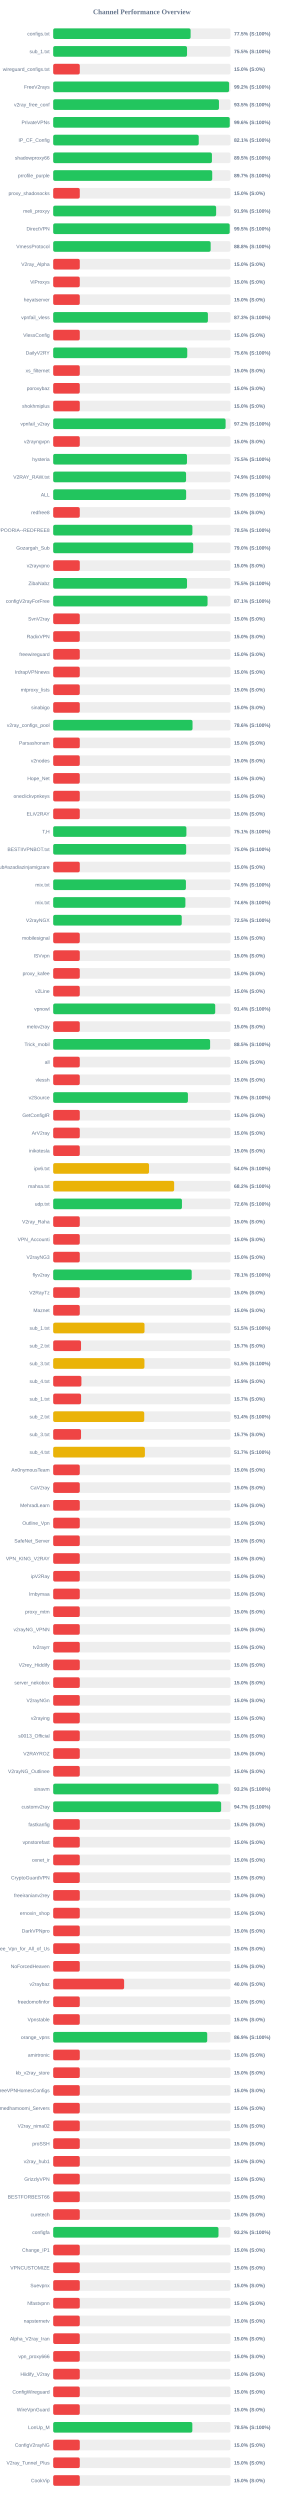
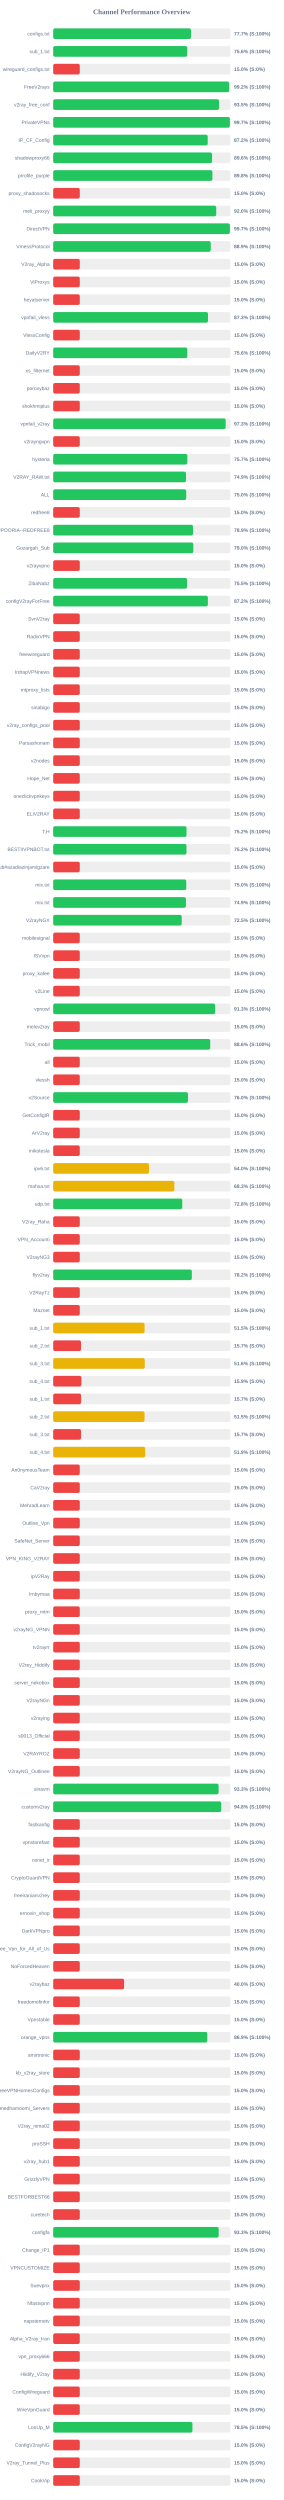
<svg xmlns="http://www.w3.org/2000/svg" width="800" height="7050" version="1.1">
  <style>
        .row { font: 14px Arial; fill: #64748b; }
        .score { font: bold 14px Arial; fill: #64748b; }
    </style>
  <text x="400" y="40" text-anchor="middle" font-size="20px" font-weight="bold" fill="#64748b">Channel Performance Overview</text>
  <rect x="150" y="80" width="500" height="30" fill="#eee" rx="5" />
-   <rect x="150" y="80" width="387.5" height="30" fill="#22c55e" rx="5" />
+   <rect x="150" y="80" width="388.6" height="30" fill="#22c55e" rx="5" />
  <text x="140" y="100" text-anchor="end" class="row">configs.txt</text>
-   <text x="660" y="100" text-anchor="start" class="score">77.5% (S:100%)</text>
+   <text x="660" y="100" text-anchor="start" class="score">77.7% (S:100%)</text>
  <rect x="150" y="130" width="500" height="30" fill="#eee" rx="5" />
-   <rect x="150" y="130" width="377.45" height="30" fill="#22c55e" rx="5" />
+   <rect x="150" y="130" width="378.1" height="30" fill="#22c55e" rx="5" />
  <text x="140" y="150" text-anchor="end" class="row">sub_1.txt</text>
-   <text x="660" y="150" text-anchor="start" class="score">75.5% (S:100%)</text>
+   <text x="660" y="150" text-anchor="start" class="score">75.6% (S:100%)</text>
  <rect x="150" y="180" width="500" height="30" fill="#eee" rx="5" />
  <rect x="150" y="180" width="75.0" height="30" fill="#ef4444" rx="5" />
  <text x="140" y="200" text-anchor="end" class="row">wireguard_configs.txt</text>
  <text x="660" y="200" text-anchor="start" class="score">15.0% (S:0%)</text>
  <rect x="150" y="230" width="500" height="30" fill="#eee" rx="5" />
-   <rect x="150" y="230" width="496.05" height="30" fill="#22c55e" rx="5" />
+   <rect x="150" y="230" width="496.1" height="30" fill="#22c55e" rx="5" />
  <text x="140" y="250" text-anchor="end" class="row">FreeV2rays</text>
  <text x="660" y="250" text-anchor="start" class="score">99.2% (S:100%)</text>
  <rect x="150" y="280" width="500" height="30" fill="#eee" rx="5" />
-   <rect x="150" y="280" width="467.5" height="30" fill="#22c55e" rx="5" />
+   <rect x="150" y="280" width="467.7" height="30" fill="#22c55e" rx="5" />
  <text x="140" y="300" text-anchor="end" class="row">v2ray_free_conf</text>
  <text x="660" y="300" text-anchor="start" class="score">93.5% (S:100%)</text>
  <rect x="150" y="330" width="500" height="30" fill="#eee" rx="5" />
-   <rect x="150" y="330" width="497.9" height="30" fill="#22c55e" rx="5" />
+   <rect x="150" y="330" width="498.25" height="30" fill="#22c55e" rx="5" />
  <text x="140" y="350" text-anchor="end" class="row">PrivateVPNs</text>
-   <text x="660" y="350" text-anchor="start" class="score">99.6% (S:100%)</text>
+   <text x="660" y="350" text-anchor="start" class="score">99.7% (S:100%)</text>
  <rect x="150" y="380" width="500" height="30" fill="#eee" rx="5" />
-   <rect x="150" y="380" width="410.45" height="30" fill="#22c55e" rx="5" />
+   <rect x="150" y="380" width="435.75" height="30" fill="#22c55e" rx="5" />
  <text x="140" y="400" text-anchor="end" class="row">IP_CF_Config</text>
-   <text x="660" y="400" text-anchor="start" class="score">82.1% (S:100%)</text>
+   <text x="660" y="400" text-anchor="start" class="score">87.2% (S:100%)</text>
  <rect x="150" y="430" width="500" height="30" fill="#eee" rx="5" />
-   <rect x="150" y="430" width="447.65" height="30" fill="#22c55e" rx="5" />
+   <rect x="150" y="430" width="448.05" height="30" fill="#22c55e" rx="5" />
  <text x="140" y="450" text-anchor="end" class="row">shadowproxy66</text>
-   <text x="660" y="450" text-anchor="start" class="score">89.5% (S:100%)</text>
+   <text x="660" y="450" text-anchor="start" class="score">89.6% (S:100%)</text>
  <rect x="150" y="480" width="500" height="30" fill="#eee" rx="5" />
-   <rect x="150" y="480" width="448.45" height="30" fill="#22c55e" rx="5" />
+   <rect x="150" y="480" width="449.0" height="30" fill="#22c55e" rx="5" />
  <text x="140" y="500" text-anchor="end" class="row">prrofile_purple</text>
-   <text x="660" y="500" text-anchor="start" class="score">89.7% (S:100%)</text>
+   <text x="660" y="500" text-anchor="start" class="score">89.8% (S:100%)</text>
  <rect x="150" y="530" width="500" height="30" fill="#eee" rx="5" />
  <rect x="150" y="530" width="75.0" height="30" fill="#ef4444" rx="5" />
  <text x="140" y="550" text-anchor="end" class="row">proxy_shadosocks</text>
  <text x="660" y="550" text-anchor="start" class="score">15.0% (S:0%)</text>
  <rect x="150" y="580" width="500" height="30" fill="#eee" rx="5" />
-   <rect x="150" y="580" width="459.5" height="30" fill="#22c55e" rx="5" />
+   <rect x="150" y="580" width="459.75" height="30" fill="#22c55e" rx="5" />
  <text x="140" y="600" text-anchor="end" class="row">meli_proxyy</text>
-   <text x="660" y="600" text-anchor="start" class="score">91.9% (S:100%)</text>
+   <text x="660" y="600" text-anchor="start" class="score">92.0% (S:100%)</text>
  <rect x="150" y="630" width="500" height="30" fill="#eee" rx="5" />
-   <rect x="150" y="630" width="497.75" height="30" fill="#22c55e" rx="5" />
+   <rect x="150" y="630" width="498.25" height="30" fill="#22c55e" rx="5" />
  <text x="140" y="650" text-anchor="end" class="row">DirectVPN</text>
-   <text x="660" y="650" text-anchor="start" class="score">99.5% (S:100%)</text>
+   <text x="660" y="650" text-anchor="start" class="score">99.7% (S:100%)</text>
  <rect x="150" y="680" width="500" height="30" fill="#eee" rx="5" />
-   <rect x="150" y="680" width="444.05" height="30" fill="#22c55e" rx="5" />
+   <rect x="150" y="680" width="444.3" height="30" fill="#22c55e" rx="5" />
  <text x="140" y="700" text-anchor="end" class="row">VmessProtocol</text>
-   <text x="660" y="700" text-anchor="start" class="score">88.8% (S:100%)</text>
+   <text x="660" y="700" text-anchor="start" class="score">88.9% (S:100%)</text>
  <rect x="150" y="730" width="500" height="30" fill="#eee" rx="5" />
  <rect x="150" y="730" width="75.0" height="30" fill="#ef4444" rx="5" />
  <text x="140" y="750" text-anchor="end" class="row">V2ray_Alpha</text>
  <text x="660" y="750" text-anchor="start" class="score">15.0% (S:0%)</text>
  <rect x="150" y="780" width="500" height="30" fill="#eee" rx="5" />
  <rect x="150" y="780" width="75.0" height="30" fill="#ef4444" rx="5" />
  <text x="140" y="800" text-anchor="end" class="row">ViProxys</text>
  <text x="660" y="800" text-anchor="start" class="score">15.0% (S:0%)</text>
  <rect x="150" y="830" width="500" height="30" fill="#eee" rx="5" />
  <rect x="150" y="830" width="75.0" height="30" fill="#ef4444" rx="5" />
  <text x="140" y="850" text-anchor="end" class="row">heyatserver</text>
  <text x="660" y="850" text-anchor="start" class="score">15.0% (S:0%)</text>
  <rect x="150" y="880" width="500" height="30" fill="#eee" rx="5" />
-   <rect x="150" y="880" width="436.3" height="30" fill="#22c55e" rx="5" />
+   <rect x="150" y="880" width="436.55" height="30" fill="#22c55e" rx="5" />
  <text x="140" y="900" text-anchor="end" class="row">vpnfail_vless</text>
  <text x="660" y="900" text-anchor="start" class="score">87.3% (S:100%)</text>
  <rect x="150" y="930" width="500" height="30" fill="#eee" rx="5" />
  <rect x="150" y="930" width="75.0" height="30" fill="#ef4444" rx="5" />
  <text x="140" y="950" text-anchor="end" class="row">VlessConfig</text>
  <text x="660" y="950" text-anchor="start" class="score">15.0% (S:0%)</text>
  <rect x="150" y="980" width="500" height="30" fill="#eee" rx="5" />
-   <rect x="150" y="980" width="378.05" height="30" fill="#22c55e" rx="5" />
+   <rect x="150" y="980" width="378.2" height="30" fill="#22c55e" rx="5" />
  <text x="140" y="1000" text-anchor="end" class="row">DailyV2RY</text>
  <text x="660" y="1000" text-anchor="start" class="score">75.6% (S:100%)</text>
  <rect x="150" y="1030" width="500" height="30" fill="#eee" rx="5" />
  <rect x="150" y="1030" width="75.0" height="30" fill="#ef4444" rx="5" />
  <text x="140" y="1050" text-anchor="end" class="row">xs_filternet</text>
  <text x="660" y="1050" text-anchor="start" class="score">15.0% (S:0%)</text>
  <rect x="150" y="1080" width="500" height="30" fill="#eee" rx="5" />
  <rect x="150" y="1080" width="75.0" height="30" fill="#ef4444" rx="5" />
  <text x="140" y="1100" text-anchor="end" class="row">poroxybaz</text>
  <text x="660" y="1100" text-anchor="start" class="score">15.0% (S:0%)</text>
  <rect x="150" y="1130" width="500" height="30" fill="#eee" rx="5" />
  <rect x="150" y="1130" width="75.0" height="30" fill="#ef4444" rx="5" />
  <text x="140" y="1150" text-anchor="end" class="row">shokhmiplus</text>
  <text x="660" y="1150" text-anchor="start" class="score">15.0% (S:0%)</text>
  <rect x="150" y="1180" width="500" height="30" fill="#eee" rx="5" />
-   <rect x="150" y="1180" width="486.2" height="30" fill="#22c55e" rx="5" />
+   <rect x="150" y="1180" width="486.45" height="30" fill="#22c55e" rx="5" />
  <text x="140" y="1200" text-anchor="end" class="row">vpnfail_v2ray</text>
-   <text x="660" y="1200" text-anchor="start" class="score">97.2% (S:100%)</text>
+   <text x="660" y="1200" text-anchor="start" class="score">97.3% (S:100%)</text>
  <rect x="150" y="1230" width="500" height="30" fill="#eee" rx="5" />
  <rect x="150" y="1230" width="75.0" height="30" fill="#ef4444" rx="5" />
  <text x="140" y="1250" text-anchor="end" class="row">v2rayngvpn</text>
  <text x="660" y="1250" text-anchor="start" class="score">15.0% (S:0%)</text>
  <rect x="150" y="1280" width="500" height="30" fill="#eee" rx="5" />
-   <rect x="150" y="1280" width="377.3" height="30" fill="#22c55e" rx="5" />
+   <rect x="150" y="1280" width="378.35" height="30" fill="#22c55e" rx="5" />
  <text x="140" y="1300" text-anchor="end" class="row">hysteria</text>
-   <text x="660" y="1300" text-anchor="start" class="score">75.5% (S:100%)</text>
+   <text x="660" y="1300" text-anchor="start" class="score">75.7% (S:100%)</text>
  <rect x="150" y="1330" width="500" height="30" fill="#eee" rx="5" />
-   <rect x="150" y="1330" width="374.7" height="30" fill="#22c55e" rx="5" />
+   <rect x="150" y="1330" width="374.55" height="30" fill="#22c55e" rx="5" />
  <text x="140" y="1350" text-anchor="end" class="row">V2RAY_RAW.txt</text>
  <text x="660" y="1350" text-anchor="start" class="score">74.9% (S:100%)</text>
  <rect x="150" y="1380" width="500" height="30" fill="#eee" rx="5" />
-   <rect x="150" y="1380" width="374.9" height="30" fill="#22c55e" rx="5" />
+   <rect x="150" y="1380" width="375.15" height="30" fill="#22c55e" rx="5" />
  <text x="140" y="1400" text-anchor="end" class="row">ALL</text>
  <text x="660" y="1400" text-anchor="start" class="score">75.0% (S:100%)</text>
  <rect x="150" y="1430" width="500" height="30" fill="#eee" rx="5" />
  <rect x="150" y="1430" width="75.0" height="30" fill="#ef4444" rx="5" />
  <text x="140" y="1450" text-anchor="end" class="row">redfree8</text>
  <text x="660" y="1450" text-anchor="start" class="score">15.0% (S:0%)</text>
  <rect x="150" y="1480" width="500" height="30" fill="#eee" rx="5" />
-   <rect x="150" y="1480" width="392.6" height="30" fill="#22c55e" rx="5" />
+   <rect x="150" y="1480" width="394.3" height="30" fill="#22c55e" rx="5" />
  <text x="140" y="1500" text-anchor="end" class="row">POORIA--REDFREE8.txt#POORIA--REDFREE8</text>
-   <text x="660" y="1500" text-anchor="start" class="score">78.5% (S:100%)</text>
+   <text x="660" y="1500" text-anchor="start" class="score">78.9% (S:100%)</text>
  <rect x="150" y="1530" width="500" height="30" fill="#eee" rx="5" />
-   <rect x="150" y="1530" width="394.8" height="30" fill="#22c55e" rx="5" />
+   <rect x="150" y="1530" width="395.25" height="30" fill="#22c55e" rx="5" />
  <text x="140" y="1550" text-anchor="end" class="row">Gozargah_Sub</text>
  <text x="660" y="1550" text-anchor="start" class="score">79.0% (S:100%)</text>
  <rect x="150" y="1580" width="500" height="30" fill="#eee" rx="5" />
  <rect x="150" y="1580" width="75.0" height="30" fill="#ef4444" rx="5" />
  <text x="140" y="1600" text-anchor="end" class="row">v2rayvpno</text>
  <text x="660" y="1600" text-anchor="start" class="score">15.0% (S:0%)</text>
  <rect x="150" y="1630" width="500" height="30" fill="#eee" rx="5" />
-   <rect x="150" y="1630" width="377.4" height="30" fill="#22c55e" rx="5" />
+   <rect x="150" y="1630" width="377.55" height="30" fill="#22c55e" rx="5" />
  <text x="140" y="1650" text-anchor="end" class="row">ZibaNabz</text>
  <text x="660" y="1650" text-anchor="start" class="score">75.5% (S:100%)</text>
  <rect x="150" y="1680" width="500" height="30" fill="#eee" rx="5" />
-   <rect x="150" y="1680" width="435.3" height="30" fill="#22c55e" rx="5" />
+   <rect x="150" y="1680" width="436.2" height="30" fill="#22c55e" rx="5" />
  <text x="140" y="1700" text-anchor="end" class="row">configV2rayForFree</text>
-   <text x="660" y="1700" text-anchor="start" class="score">87.1% (S:100%)</text>
+   <text x="660" y="1700" text-anchor="start" class="score">87.2% (S:100%)</text>
  <rect x="150" y="1730" width="500" height="30" fill="#eee" rx="5" />
  <rect x="150" y="1730" width="75.0" height="30" fill="#ef4444" rx="5" />
  <text x="140" y="1750" text-anchor="end" class="row">SvnV2ray</text>
  <text x="660" y="1750" text-anchor="start" class="score">15.0% (S:0%)</text>
  <rect x="150" y="1780" width="500" height="30" fill="#eee" rx="5" />
  <rect x="150" y="1780" width="75.0" height="30" fill="#ef4444" rx="5" />
  <text x="140" y="1800" text-anchor="end" class="row">RadixVPN</text>
  <text x="660" y="1800" text-anchor="start" class="score">15.0% (S:0%)</text>
  <rect x="150" y="1830" width="500" height="30" fill="#eee" rx="5" />
  <rect x="150" y="1830" width="75.0" height="30" fill="#ef4444" rx="5" />
  <text x="140" y="1850" text-anchor="end" class="row">freewireguard</text>
  <text x="660" y="1850" text-anchor="start" class="score">15.0% (S:0%)</text>
  <rect x="150" y="1880" width="500" height="30" fill="#eee" rx="5" />
  <rect x="150" y="1880" width="75.0" height="30" fill="#ef4444" rx="5" />
  <text x="140" y="1900" text-anchor="end" class="row">IrdrapVPNnews</text>
  <text x="660" y="1900" text-anchor="start" class="score">15.0% (S:0%)</text>
  <rect x="150" y="1930" width="500" height="30" fill="#eee" rx="5" />
  <rect x="150" y="1930" width="75.0" height="30" fill="#ef4444" rx="5" />
  <text x="140" y="1950" text-anchor="end" class="row">mtproxy_lists</text>
  <text x="660" y="1950" text-anchor="start" class="score">15.0% (S:0%)</text>
  <rect x="150" y="1980" width="500" height="30" fill="#eee" rx="5" />
  <rect x="150" y="1980" width="75.0" height="30" fill="#ef4444" rx="5" />
  <text x="140" y="2000" text-anchor="end" class="row">sinabigo</text>
  <text x="660" y="2000" text-anchor="start" class="score">15.0% (S:0%)</text>
  <rect x="150" y="2030" width="500" height="30" fill="#eee" rx="5" />
-   <rect x="150" y="2030" width="392.95" height="30" fill="#22c55e" rx="5" />
+   <rect x="150" y="2030" width="75.0" height="30" fill="#ef4444" rx="5" />
  <text x="140" y="2050" text-anchor="end" class="row">v2ray_configs_pool</text>
-   <text x="660" y="2050" text-anchor="start" class="score">78.6% (S:100%)</text>
+   <text x="660" y="2050" text-anchor="start" class="score">15.0% (S:0%)</text>
  <rect x="150" y="2080" width="500" height="30" fill="#eee" rx="5" />
  <rect x="150" y="2080" width="75.0" height="30" fill="#ef4444" rx="5" />
  <text x="140" y="2100" text-anchor="end" class="row">Parsashonam</text>
  <text x="660" y="2100" text-anchor="start" class="score">15.0% (S:0%)</text>
  <rect x="150" y="2130" width="500" height="30" fill="#eee" rx="5" />
  <rect x="150" y="2130" width="75.0" height="30" fill="#ef4444" rx="5" />
  <text x="140" y="2150" text-anchor="end" class="row">v2nodes</text>
  <text x="660" y="2150" text-anchor="start" class="score">15.0% (S:0%)</text>
  <rect x="150" y="2180" width="500" height="30" fill="#eee" rx="5" />
  <rect x="150" y="2180" width="75.0" height="30" fill="#ef4444" rx="5" />
  <text x="140" y="2200" text-anchor="end" class="row">Hope_Net</text>
  <text x="660" y="2200" text-anchor="start" class="score">15.0% (S:0%)</text>
  <rect x="150" y="2230" width="500" height="30" fill="#eee" rx="5" />
  <rect x="150" y="2230" width="75.0" height="30" fill="#ef4444" rx="5" />
  <text x="140" y="2250" text-anchor="end" class="row">oneclickvpnkeys</text>
  <text x="660" y="2250" text-anchor="start" class="score">15.0% (S:0%)</text>
  <rect x="150" y="2280" width="500" height="30" fill="#eee" rx="5" />
  <rect x="150" y="2280" width="75.0" height="30" fill="#ef4444" rx="5" />
  <text x="140" y="2300" text-anchor="end" class="row">ELiV2RAY</text>
  <text x="660" y="2300" text-anchor="start" class="score">15.0% (S:0%)</text>
  <rect x="150" y="2330" width="500" height="30" fill="#eee" rx="5" />
-   <rect x="150" y="2330" width="375.65" height="30" fill="#22c55e" rx="5" />
+   <rect x="150" y="2330" width="376.05" height="30" fill="#22c55e" rx="5" />
  <text x="140" y="2350" text-anchor="end" class="row">T,H</text>
-   <text x="660" y="2350" text-anchor="start" class="score">75.1% (S:100%)</text>
+   <text x="660" y="2350" text-anchor="start" class="score">75.2% (S:100%)</text>
  <rect x="150" y="2380" width="500" height="30" fill="#eee" rx="5" />
-   <rect x="150" y="2380" width="375.0" height="30" fill="#22c55e" rx="5" />
+   <rect x="150" y="2380" width="375.85" height="30" fill="#22c55e" rx="5" />
  <text x="140" y="2400" text-anchor="end" class="row">BESTIIVPNBOT.txt</text>
-   <text x="660" y="2400" text-anchor="start" class="score">75.0% (S:100%)</text>
+   <text x="660" y="2400" text-anchor="start" class="score">75.2% (S:100%)</text>
  <rect x="150" y="2430" width="500" height="30" fill="#eee" rx="5" />
  <rect x="150" y="2430" width="75.0" height="30" fill="#ef4444" rx="5" />
  <text x="140" y="2450" text-anchor="end" class="row">Sub#azadiazinjamigzare</text>
  <text x="660" y="2450" text-anchor="start" class="score">15.0% (S:0%)</text>
  <rect x="150" y="2480" width="500" height="30" fill="#eee" rx="5" />
-   <rect x="150" y="2480" width="374.3" height="30" fill="#22c55e" rx="5" />
+   <rect x="150" y="2480" width="375.2" height="30" fill="#22c55e" rx="5" />
  <text x="140" y="2500" text-anchor="end" class="row">mix.txt</text>
-   <text x="660" y="2500" text-anchor="start" class="score">74.9% (S:100%)</text>
+   <text x="660" y="2500" text-anchor="start" class="score">75.0% (S:100%)</text>
  <rect x="150" y="2530" width="500" height="30" fill="#eee" rx="5" />
-   <rect x="150" y="2530" width="372.8" height="30" fill="#22c55e" rx="5" />
+   <rect x="150" y="2530" width="374.35" height="30" fill="#22c55e" rx="5" />
  <text x="140" y="2550" text-anchor="end" class="row">mix.txt</text>
-   <text x="660" y="2550" text-anchor="start" class="score">74.6% (S:100%)</text>
+   <text x="660" y="2550" text-anchor="start" class="score">74.9% (S:100%)</text>
  <rect x="150" y="2580" width="500" height="30" fill="#eee" rx="5" />
  <rect x="150" y="2580" width="362.5" height="30" fill="#22c55e" rx="5" />
  <text x="140" y="2600" text-anchor="end" class="row">V2rayNGX</text>
  <text x="660" y="2600" text-anchor="start" class="score">72.5% (S:100%)</text>
  <rect x="150" y="2630" width="500" height="30" fill="#eee" rx="5" />
  <rect x="150" y="2630" width="75.0" height="30" fill="#ef4444" rx="5" />
  <text x="140" y="2650" text-anchor="end" class="row">mobilesignal</text>
  <text x="660" y="2650" text-anchor="start" class="score">15.0% (S:0%)</text>
  <rect x="150" y="2680" width="500" height="30" fill="#eee" rx="5" />
  <rect x="150" y="2680" width="75.0" height="30" fill="#ef4444" rx="5" />
  <text x="140" y="2700" text-anchor="end" class="row">ISVvpn</text>
  <text x="660" y="2700" text-anchor="start" class="score">15.0% (S:0%)</text>
  <rect x="150" y="2730" width="500" height="30" fill="#eee" rx="5" />
  <rect x="150" y="2730" width="75.0" height="30" fill="#ef4444" rx="5" />
  <text x="140" y="2750" text-anchor="end" class="row">proxy_kafee</text>
  <text x="660" y="2750" text-anchor="start" class="score">15.0% (S:0%)</text>
  <rect x="150" y="2780" width="500" height="30" fill="#eee" rx="5" />
  <rect x="150" y="2780" width="75.0" height="30" fill="#ef4444" rx="5" />
  <text x="140" y="2800" text-anchor="end" class="row">v2Line</text>
  <text x="660" y="2800" text-anchor="start" class="score">15.0% (S:0%)</text>
  <rect x="150" y="2830" width="500" height="30" fill="#eee" rx="5" />
-   <rect x="150" y="2830" width="456.9" height="30" fill="#22c55e" rx="5" />
+   <rect x="150" y="2830" width="456.65" height="30" fill="#22c55e" rx="5" />
  <text x="140" y="2850" text-anchor="end" class="row">vpnowl</text>
-   <text x="660" y="2850" text-anchor="start" class="score">91.4% (S:100%)</text>
+   <text x="660" y="2850" text-anchor="start" class="score">91.3% (S:100%)</text>
  <rect x="150" y="2880" width="500" height="30" fill="#eee" rx="5" />
  <rect x="150" y="2880" width="75.0" height="30" fill="#ef4444" rx="5" />
  <text x="140" y="2900" text-anchor="end" class="row">melov2ray</text>
  <text x="660" y="2900" text-anchor="start" class="score">15.0% (S:0%)</text>
  <rect x="150" y="2930" width="500" height="30" fill="#eee" rx="5" />
-   <rect x="150" y="2930" width="442.5" height="30" fill="#22c55e" rx="5" />
+   <rect x="150" y="2930" width="442.85" height="30" fill="#22c55e" rx="5" />
  <text x="140" y="2950" text-anchor="end" class="row">Trick_mobil</text>
-   <text x="660" y="2950" text-anchor="start" class="score">88.5% (S:100%)</text>
+   <text x="660" y="2950" text-anchor="start" class="score">88.6% (S:100%)</text>
  <rect x="150" y="2980" width="500" height="30" fill="#eee" rx="5" />
  <rect x="150" y="2980" width="75.0" height="30" fill="#ef4444" rx="5" />
  <text x="140" y="3000" text-anchor="end" class="row">all</text>
  <text x="660" y="3000" text-anchor="start" class="score">15.0% (S:0%)</text>
  <rect x="150" y="3030" width="500" height="30" fill="#eee" rx="5" />
  <rect x="150" y="3030" width="75.0" height="30" fill="#ef4444" rx="5" />
  <text x="140" y="3050" text-anchor="end" class="row">vlessh</text>
  <text x="660" y="3050" text-anchor="start" class="score">15.0% (S:0%)</text>
  <rect x="150" y="3080" width="500" height="30" fill="#eee" rx="5" />
-   <rect x="150" y="3080" width="379.95" height="30" fill="#22c55e" rx="5" />
+   <rect x="150" y="3080" width="380.2" height="30" fill="#22c55e" rx="5" />
  <text x="140" y="3100" text-anchor="end" class="row">v2Source</text>
  <text x="660" y="3100" text-anchor="start" class="score">76.0% (S:100%)</text>
  <rect x="150" y="3130" width="500" height="30" fill="#eee" rx="5" />
  <rect x="150" y="3130" width="75.0" height="30" fill="#ef4444" rx="5" />
  <text x="140" y="3150" text-anchor="end" class="row">GetConfigIR</text>
  <text x="660" y="3150" text-anchor="start" class="score">15.0% (S:0%)</text>
  <rect x="150" y="3180" width="500" height="30" fill="#eee" rx="5" />
  <rect x="150" y="3180" width="75.0" height="30" fill="#ef4444" rx="5" />
  <text x="140" y="3200" text-anchor="end" class="row">ArV2ray</text>
  <text x="660" y="3200" text-anchor="start" class="score">15.0% (S:0%)</text>
  <rect x="150" y="3230" width="500" height="30" fill="#eee" rx="5" />
  <rect x="150" y="3230" width="75.0" height="30" fill="#ef4444" rx="5" />
  <text x="140" y="3250" text-anchor="end" class="row">inikotesla</text>
  <text x="660" y="3250" text-anchor="start" class="score">15.0% (S:0%)</text>
  <rect x="150" y="3280" width="500" height="30" fill="#eee" rx="5" />
  <rect x="150" y="3280" width="270.25" height="30" fill="#eab308" rx="5" />
  <text x="140" y="3300" text-anchor="end" class="row">ipv6.txt</text>
  <text x="660" y="3300" text-anchor="start" class="score">54.0% (S:100%)</text>
  <rect x="150" y="3330" width="500" height="30" fill="#eee" rx="5" />
-   <rect x="150" y="3330" width="341.1" height="30" fill="#eab308" rx="5" />
+   <rect x="150" y="3330" width="341.7" height="30" fill="#eab308" rx="5" />
  <text x="140" y="3350" text-anchor="end" class="row">mahsa.txt</text>
-   <text x="660" y="3350" text-anchor="start" class="score">68.2% (S:100%)</text>
+   <text x="660" y="3350" text-anchor="start" class="score">68.3% (S:100%)</text>
  <rect x="150" y="3380" width="500" height="30" fill="#eee" rx="5" />
-   <rect x="150" y="3380" width="363.1" height="30" fill="#22c55e" rx="5" />
+   <rect x="150" y="3380" width="364.0" height="30" fill="#22c55e" rx="5" />
  <text x="140" y="3400" text-anchor="end" class="row">udp.txt</text>
-   <text x="660" y="3400" text-anchor="start" class="score">72.6% (S:100%)</text>
+   <text x="660" y="3400" text-anchor="start" class="score">72.8% (S:100%)</text>
  <rect x="150" y="3430" width="500" height="30" fill="#eee" rx="5" />
  <rect x="150" y="3430" width="75.0" height="30" fill="#ef4444" rx="5" />
  <text x="140" y="3450" text-anchor="end" class="row">V2ray_Raha</text>
  <text x="660" y="3450" text-anchor="start" class="score">15.0% (S:0%)</text>
  <rect x="150" y="3480" width="500" height="30" fill="#eee" rx="5" />
  <rect x="150" y="3480" width="75.0" height="30" fill="#ef4444" rx="5" />
  <text x="140" y="3500" text-anchor="end" class="row">VPN_Accounti</text>
  <text x="660" y="3500" text-anchor="start" class="score">15.0% (S:0%)</text>
  <rect x="150" y="3530" width="500" height="30" fill="#eee" rx="5" />
  <rect x="150" y="3530" width="75.0" height="30" fill="#ef4444" rx="5" />
  <text x="140" y="3550" text-anchor="end" class="row">V2rayNG3</text>
  <text x="660" y="3550" text-anchor="start" class="score">15.0% (S:0%)</text>
  <rect x="150" y="3580" width="500" height="30" fill="#eee" rx="5" />
-   <rect x="150" y="3580" width="390.6" height="30" fill="#22c55e" rx="5" />
+   <rect x="150" y="3580" width="391.0" height="30" fill="#22c55e" rx="5" />
  <text x="140" y="3600" text-anchor="end" class="row">flyv2ray</text>
-   <text x="660" y="3600" text-anchor="start" class="score">78.1% (S:100%)</text>
+   <text x="660" y="3600" text-anchor="start" class="score">78.2% (S:100%)</text>
  <rect x="150" y="3630" width="500" height="30" fill="#eee" rx="5" />
  <rect x="150" y="3630" width="75.0" height="30" fill="#ef4444" rx="5" />
  <text x="140" y="3650" text-anchor="end" class="row">V2RayTz</text>
  <text x="660" y="3650" text-anchor="start" class="score">15.0% (S:0%)</text>
  <rect x="150" y="3680" width="500" height="30" fill="#eee" rx="5" />
  <rect x="150" y="3680" width="75.0" height="30" fill="#ef4444" rx="5" />
  <text x="140" y="3700" text-anchor="end" class="row">Maznet</text>
  <text x="660" y="3700" text-anchor="start" class="score">15.0% (S:0%)</text>
  <rect x="150" y="3730" width="500" height="30" fill="#eee" rx="5" />
-   <rect x="150" y="3730" width="257.55" height="30" fill="#eab308" rx="5" />
+   <rect x="150" y="3730" width="257.7" height="30" fill="#eab308" rx="5" />
  <text x="140" y="3750" text-anchor="end" class="row">sub_1.txt</text>
  <text x="660" y="3750" text-anchor="start" class="score">51.5% (S:100%)</text>
  <rect x="150" y="3780" width="500" height="30" fill="#eee" rx="5" />
  <rect x="150" y="3780" width="78.5" height="30" fill="#ef4444" rx="5" />
  <text x="140" y="3800" text-anchor="end" class="row">sub_2.txt</text>
  <text x="660" y="3800" text-anchor="start" class="score">15.7% (S:0%)</text>
  <rect x="150" y="3830" width="500" height="30" fill="#eee" rx="5" />
-   <rect x="150" y="3830" width="257.3" height="30" fill="#eab308" rx="5" />
+   <rect x="150" y="3830" width="258.2" height="30" fill="#eab308" rx="5" />
  <text x="140" y="3850" text-anchor="end" class="row">sub_3.txt</text>
-   <text x="660" y="3850" text-anchor="start" class="score">51.5% (S:100%)</text>
+   <text x="660" y="3850" text-anchor="start" class="score">51.6% (S:100%)</text>
  <rect x="150" y="3880" width="500" height="30" fill="#eee" rx="5" />
  <rect x="150" y="3880" width="79.6" height="30" fill="#ef4444" rx="5" />
  <text x="140" y="3900" text-anchor="end" class="row">sub_4.txt</text>
  <text x="660" y="3900" text-anchor="start" class="score">15.9% (S:0%)</text>
  <rect x="150" y="3930" width="500" height="30" fill="#eee" rx="5" />
  <rect x="150" y="3930" width="78.65" height="30" fill="#ef4444" rx="5" />
  <text x="140" y="3950" text-anchor="end" class="row">sub_1.txt</text>
  <text x="660" y="3950" text-anchor="start" class="score">15.7% (S:0%)</text>
  <rect x="150" y="3980" width="500" height="30" fill="#eee" rx="5" />
-   <rect x="150" y="3980" width="256.75" height="30" fill="#eab308" rx="5" />
+   <rect x="150" y="3980" width="257.6" height="30" fill="#eab308" rx="5" />
  <text x="140" y="4000" text-anchor="end" class="row">sub_2.txt</text>
-   <text x="660" y="4000" text-anchor="start" class="score">51.4% (S:100%)</text>
+   <text x="660" y="4000" text-anchor="start" class="score">51.5% (S:100%)</text>
  <rect x="150" y="4030" width="500" height="30" fill="#eee" rx="5" />
  <rect x="150" y="4030" width="78.5" height="30" fill="#ef4444" rx="5" />
  <text x="140" y="4050" text-anchor="end" class="row">sub_3.txt</text>
  <text x="660" y="4050" text-anchor="start" class="score">15.7% (S:0%)</text>
  <rect x="150" y="4080" width="500" height="30" fill="#eee" rx="5" />
-   <rect x="150" y="4080" width="258.6" height="30" fill="#eab308" rx="5" />
+   <rect x="150" y="4080" width="259.45" height="30" fill="#eab308" rx="5" />
  <text x="140" y="4100" text-anchor="end" class="row">sub_4.txt</text>
-   <text x="660" y="4100" text-anchor="start" class="score">51.7% (S:100%)</text>
+   <text x="660" y="4100" text-anchor="start" class="score">51.9% (S:100%)</text>
  <rect x="150" y="4130" width="500" height="30" fill="#eee" rx="5" />
  <rect x="150" y="4130" width="75.0" height="30" fill="#ef4444" rx="5" />
  <text x="140" y="4150" text-anchor="end" class="row">An0nymousTeam</text>
  <text x="660" y="4150" text-anchor="start" class="score">15.0% (S:0%)</text>
  <rect x="150" y="4180" width="500" height="30" fill="#eee" rx="5" />
  <rect x="150" y="4180" width="75.0" height="30" fill="#ef4444" rx="5" />
  <text x="140" y="4200" text-anchor="end" class="row">CaV2ray</text>
  <text x="660" y="4200" text-anchor="start" class="score">15.0% (S:0%)</text>
  <rect x="150" y="4230" width="500" height="30" fill="#eee" rx="5" />
  <rect x="150" y="4230" width="75.0" height="30" fill="#ef4444" rx="5" />
  <text x="140" y="4250" text-anchor="end" class="row">MehradLearn</text>
  <text x="660" y="4250" text-anchor="start" class="score">15.0% (S:0%)</text>
  <rect x="150" y="4280" width="500" height="30" fill="#eee" rx="5" />
  <rect x="150" y="4280" width="75.0" height="30" fill="#ef4444" rx="5" />
  <text x="140" y="4300" text-anchor="end" class="row">Outline_Vpn</text>
  <text x="660" y="4300" text-anchor="start" class="score">15.0% (S:0%)</text>
  <rect x="150" y="4330" width="500" height="30" fill="#eee" rx="5" />
  <rect x="150" y="4330" width="75.0" height="30" fill="#ef4444" rx="5" />
  <text x="140" y="4350" text-anchor="end" class="row">SafeNet_Server</text>
  <text x="660" y="4350" text-anchor="start" class="score">15.0% (S:0%)</text>
  <rect x="150" y="4380" width="500" height="30" fill="#eee" rx="5" />
  <rect x="150" y="4380" width="75.0" height="30" fill="#ef4444" rx="5" />
  <text x="140" y="4400" text-anchor="end" class="row">VPN_KING_V2RAY</text>
  <text x="660" y="4400" text-anchor="start" class="score">15.0% (S:0%)</text>
  <rect x="150" y="4430" width="500" height="30" fill="#eee" rx="5" />
  <rect x="150" y="4430" width="75.0" height="30" fill="#ef4444" rx="5" />
  <text x="140" y="4450" text-anchor="end" class="row">ipV2Ray</text>
  <text x="660" y="4450" text-anchor="start" class="score">15.0% (S:0%)</text>
  <rect x="150" y="4480" width="500" height="30" fill="#eee" rx="5" />
  <rect x="150" y="4480" width="75.0" height="30" fill="#ef4444" rx="5" />
  <text x="140" y="4500" text-anchor="end" class="row">lrnbymaa</text>
  <text x="660" y="4500" text-anchor="start" class="score">15.0% (S:0%)</text>
  <rect x="150" y="4530" width="500" height="30" fill="#eee" rx="5" />
  <rect x="150" y="4530" width="75.0" height="30" fill="#ef4444" rx="5" />
  <text x="140" y="4550" text-anchor="end" class="row">proxy_mtm</text>
  <text x="660" y="4550" text-anchor="start" class="score">15.0% (S:0%)</text>
  <rect x="150" y="4580" width="500" height="30" fill="#eee" rx="5" />
  <rect x="150" y="4580" width="75.0" height="30" fill="#ef4444" rx="5" />
  <text x="140" y="4600" text-anchor="end" class="row">v2rayNG_VPNN</text>
  <text x="660" y="4600" text-anchor="start" class="score">15.0% (S:0%)</text>
  <rect x="150" y="4630" width="500" height="30" fill="#eee" rx="5" />
  <rect x="150" y="4630" width="75.0" height="30" fill="#ef4444" rx="5" />
  <text x="140" y="4650" text-anchor="end" class="row">tv2rayrr</text>
  <text x="660" y="4650" text-anchor="start" class="score">15.0% (S:0%)</text>
  <rect x="150" y="4680" width="500" height="30" fill="#eee" rx="5" />
  <rect x="150" y="4680" width="75.0" height="30" fill="#ef4444" rx="5" />
  <text x="140" y="4700" text-anchor="end" class="row">V2rey_Hiddify</text>
  <text x="660" y="4700" text-anchor="start" class="score">15.0% (S:0%)</text>
  <rect x="150" y="4730" width="500" height="30" fill="#eee" rx="5" />
  <rect x="150" y="4730" width="75.0" height="30" fill="#ef4444" rx="5" />
  <text x="140" y="4750" text-anchor="end" class="row">server_nekobox</text>
  <text x="660" y="4750" text-anchor="start" class="score">15.0% (S:0%)</text>
  <rect x="150" y="4780" width="500" height="30" fill="#eee" rx="5" />
  <rect x="150" y="4780" width="75.0" height="30" fill="#ef4444" rx="5" />
  <text x="140" y="4800" text-anchor="end" class="row">V2rayNGn</text>
  <text x="660" y="4800" text-anchor="start" class="score">15.0% (S:0%)</text>
  <rect x="150" y="4830" width="500" height="30" fill="#eee" rx="5" />
  <rect x="150" y="4830" width="75.0" height="30" fill="#ef4444" rx="5" />
  <text x="140" y="4850" text-anchor="end" class="row">v2raying</text>
  <text x="660" y="4850" text-anchor="start" class="score">15.0% (S:0%)</text>
  <rect x="150" y="4880" width="500" height="30" fill="#eee" rx="5" />
  <rect x="150" y="4880" width="75.0" height="30" fill="#ef4444" rx="5" />
  <text x="140" y="4900" text-anchor="end" class="row">s0013_Official</text>
  <text x="660" y="4900" text-anchor="start" class="score">15.0% (S:0%)</text>
  <rect x="150" y="4930" width="500" height="30" fill="#eee" rx="5" />
  <rect x="150" y="4930" width="75.0" height="30" fill="#ef4444" rx="5" />
  <text x="140" y="4950" text-anchor="end" class="row">V2RAYROZ</text>
  <text x="660" y="4950" text-anchor="start" class="score">15.0% (S:0%)</text>
  <rect x="150" y="4980" width="500" height="30" fill="#eee" rx="5" />
  <rect x="150" y="4980" width="75.0" height="30" fill="#ef4444" rx="5" />
  <text x="140" y="5000" text-anchor="end" class="row">V2rayNG_Outlinee</text>
  <text x="660" y="5000" text-anchor="start" class="score">15.0% (S:0%)</text>
  <rect x="150" y="5030" width="500" height="30" fill="#eee" rx="5" />
-   <rect x="150" y="5030" width="466.1" height="30" fill="#22c55e" rx="5" />
+   <rect x="150" y="5030" width="466.45" height="30" fill="#22c55e" rx="5" />
  <text x="140" y="5050" text-anchor="end" class="row">sinavm</text>
-   <text x="660" y="5050" text-anchor="start" class="score">93.2% (S:100%)</text>
+   <text x="660" y="5050" text-anchor="start" class="score">93.3% (S:100%)</text>
  <rect x="150" y="5080" width="500" height="30" fill="#eee" rx="5" />
-   <rect x="150" y="5080" width="473.6" height="30" fill="#22c55e" rx="5" />
+   <rect x="150" y="5080" width="473.9" height="30" fill="#22c55e" rx="5" />
  <text x="140" y="5100" text-anchor="end" class="row">customv2ray</text>
-   <text x="660" y="5100" text-anchor="start" class="score">94.7% (S:100%)</text>
+   <text x="660" y="5100" text-anchor="start" class="score">94.8% (S:100%)</text>
  <rect x="150" y="5130" width="500" height="30" fill="#eee" rx="5" />
  <rect x="150" y="5130" width="75.0" height="30" fill="#ef4444" rx="5" />
  <text x="140" y="5150" text-anchor="end" class="row">fastkanfig</text>
  <text x="660" y="5150" text-anchor="start" class="score">15.0% (S:0%)</text>
  <rect x="150" y="5180" width="500" height="30" fill="#eee" rx="5" />
  <rect x="150" y="5180" width="75.0" height="30" fill="#ef4444" rx="5" />
  <text x="140" y="5200" text-anchor="end" class="row">vpnstorefast</text>
  <text x="660" y="5200" text-anchor="start" class="score">15.0% (S:0%)</text>
  <rect x="150" y="5230" width="500" height="30" fill="#eee" rx="5" />
  <rect x="150" y="5230" width="75.0" height="30" fill="#ef4444" rx="5" />
  <text x="140" y="5250" text-anchor="end" class="row">oxnet_ir</text>
  <text x="660" y="5250" text-anchor="start" class="score">15.0% (S:0%)</text>
  <rect x="150" y="5280" width="500" height="30" fill="#eee" rx="5" />
  <rect x="150" y="5280" width="75.0" height="30" fill="#ef4444" rx="5" />
  <text x="140" y="5300" text-anchor="end" class="row">CryptoGuardVPN</text>
  <text x="660" y="5300" text-anchor="start" class="score">15.0% (S:0%)</text>
  <rect x="150" y="5330" width="500" height="30" fill="#eee" rx="5" />
  <rect x="150" y="5330" width="75.0" height="30" fill="#ef4444" rx="5" />
  <text x="140" y="5350" text-anchor="end" class="row">freeiranianv2rey</text>
  <text x="660" y="5350" text-anchor="start" class="score">15.0% (S:0%)</text>
  <rect x="150" y="5380" width="500" height="30" fill="#eee" rx="5" />
  <rect x="150" y="5380" width="75.0" height="30" fill="#ef4444" rx="5" />
  <text x="140" y="5400" text-anchor="end" class="row">ernoxin_shop</text>
  <text x="660" y="5400" text-anchor="start" class="score">15.0% (S:0%)</text>
  <rect x="150" y="5430" width="500" height="30" fill="#eee" rx="5" />
  <rect x="150" y="5430" width="75.0" height="30" fill="#ef4444" rx="5" />
  <text x="140" y="5450" text-anchor="end" class="row">DarkVPNpro</text>
  <text x="660" y="5450" text-anchor="start" class="score">15.0% (S:0%)</text>
  <rect x="150" y="5480" width="500" height="30" fill="#eee" rx="5" />
  <rect x="150" y="5480" width="75.0" height="30" fill="#ef4444" rx="5" />
  <text x="140" y="5500" text-anchor="end" class="row">Free_Vpn_for_All_of_Us</text>
  <text x="660" y="5500" text-anchor="start" class="score">15.0% (S:0%)</text>
  <rect x="150" y="5530" width="500" height="30" fill="#eee" rx="5" />
  <rect x="150" y="5530" width="75.0" height="30" fill="#ef4444" rx="5" />
  <text x="140" y="5550" text-anchor="end" class="row">NoForcedHeaven</text>
  <text x="660" y="5550" text-anchor="start" class="score">15.0% (S:0%)</text>
  <rect x="150" y="5580" width="500" height="30" fill="#eee" rx="5" />
  <rect x="150" y="5580" width="200.0" height="30" fill="#ef4444" rx="5" />
  <text x="140" y="5600" text-anchor="end" class="row">v2raybaz</text>
  <text x="660" y="5600" text-anchor="start" class="score">40.0% (S:0%)</text>
  <rect x="150" y="5630" width="500" height="30" fill="#eee" rx="5" />
  <rect x="150" y="5630" width="75.0" height="30" fill="#ef4444" rx="5" />
  <text x="140" y="5650" text-anchor="end" class="row">freedomofinfor</text>
  <text x="660" y="5650" text-anchor="start" class="score">15.0% (S:0%)</text>
  <rect x="150" y="5680" width="500" height="30" fill="#eee" rx="5" />
  <rect x="150" y="5680" width="75.0" height="30" fill="#ef4444" rx="5" />
  <text x="140" y="5700" text-anchor="end" class="row">Vpnstable</text>
  <text x="660" y="5700" text-anchor="start" class="score">15.0% (S:0%)</text>
  <rect x="150" y="5730" width="500" height="30" fill="#eee" rx="5" />
-   <rect x="150" y="5730" width="434.35" height="30" fill="#22c55e" rx="5" />
+   <rect x="150" y="5730" width="434.55" height="30" fill="#22c55e" rx="5" />
  <text x="140" y="5750" text-anchor="end" class="row">orange_vpns</text>
  <text x="660" y="5750" text-anchor="start" class="score">86.9% (S:100%)</text>
  <rect x="150" y="5780" width="500" height="30" fill="#eee" rx="5" />
  <rect x="150" y="5780" width="75.0" height="30" fill="#ef4444" rx="5" />
  <text x="140" y="5800" text-anchor="end" class="row">amirtronic</text>
  <text x="660" y="5800" text-anchor="start" class="score">15.0% (S:0%)</text>
  <rect x="150" y="5830" width="500" height="30" fill="#eee" rx="5" />
  <rect x="150" y="5830" width="75.0" height="30" fill="#ef4444" rx="5" />
  <text x="140" y="5850" text-anchor="end" class="row">kb_v2ray_store</text>
  <text x="660" y="5850" text-anchor="start" class="score">15.0% (S:0%)</text>
  <rect x="150" y="5880" width="500" height="30" fill="#eee" rx="5" />
  <rect x="150" y="5880" width="75.0" height="30" fill="#ef4444" rx="5" />
  <text x="140" y="5900" text-anchor="end" class="row">FreeVPNHomesConfigs</text>
  <text x="660" y="5900" text-anchor="start" class="score">15.0% (S:0%)</text>
  <rect x="150" y="5930" width="500" height="30" fill="#eee" rx="5" />
  <rect x="150" y="5930" width="75.0" height="30" fill="#ef4444" rx="5" />
  <text x="140" y="5950" text-anchor="end" class="row">Ahmedhamoomi_Servers</text>
  <text x="660" y="5950" text-anchor="start" class="score">15.0% (S:0%)</text>
  <rect x="150" y="5980" width="500" height="30" fill="#eee" rx="5" />
  <rect x="150" y="5980" width="75.0" height="30" fill="#ef4444" rx="5" />
  <text x="140" y="6000" text-anchor="end" class="row">V2ray_nima02</text>
  <text x="660" y="6000" text-anchor="start" class="score">15.0% (S:0%)</text>
  <rect x="150" y="6030" width="500" height="30" fill="#eee" rx="5" />
  <rect x="150" y="6030" width="75.0" height="30" fill="#ef4444" rx="5" />
  <text x="140" y="6050" text-anchor="end" class="row">proSSH</text>
  <text x="660" y="6050" text-anchor="start" class="score">15.0% (S:0%)</text>
  <rect x="150" y="6080" width="500" height="30" fill="#eee" rx="5" />
  <rect x="150" y="6080" width="75.0" height="30" fill="#ef4444" rx="5" />
  <text x="140" y="6100" text-anchor="end" class="row">v2ray_hub1</text>
  <text x="660" y="6100" text-anchor="start" class="score">15.0% (S:0%)</text>
  <rect x="150" y="6130" width="500" height="30" fill="#eee" rx="5" />
  <rect x="150" y="6130" width="75.0" height="30" fill="#ef4444" rx="5" />
  <text x="140" y="6150" text-anchor="end" class="row">GrizzlyVPN</text>
  <text x="660" y="6150" text-anchor="start" class="score">15.0% (S:0%)</text>
  <rect x="150" y="6180" width="500" height="30" fill="#eee" rx="5" />
  <rect x="150" y="6180" width="75.0" height="30" fill="#ef4444" rx="5" />
  <text x="140" y="6200" text-anchor="end" class="row">BESTFORBEST66</text>
  <text x="660" y="6200" text-anchor="start" class="score">15.0% (S:0%)</text>
  <rect x="150" y="6230" width="500" height="30" fill="#eee" rx="5" />
  <rect x="150" y="6230" width="75.0" height="30" fill="#ef4444" rx="5" />
  <text x="140" y="6250" text-anchor="end" class="row">curetech</text>
  <text x="660" y="6250" text-anchor="start" class="score">15.0% (S:0%)</text>
  <rect x="150" y="6280" width="500" height="30" fill="#eee" rx="5" />
-   <rect x="150" y="6280" width="466.15" height="30" fill="#22c55e" rx="5" />
+   <rect x="150" y="6280" width="466.7" height="30" fill="#22c55e" rx="5" />
  <text x="140" y="6300" text-anchor="end" class="row">configfa</text>
-   <text x="660" y="6300" text-anchor="start" class="score">93.2% (S:100%)</text>
+   <text x="660" y="6300" text-anchor="start" class="score">93.3% (S:100%)</text>
  <rect x="150" y="6330" width="500" height="30" fill="#eee" rx="5" />
  <rect x="150" y="6330" width="75.0" height="30" fill="#ef4444" rx="5" />
  <text x="140" y="6350" text-anchor="end" class="row">Change_IP1</text>
  <text x="660" y="6350" text-anchor="start" class="score">15.0% (S:0%)</text>
  <rect x="150" y="6380" width="500" height="30" fill="#eee" rx="5" />
  <rect x="150" y="6380" width="75.0" height="30" fill="#ef4444" rx="5" />
  <text x="140" y="6400" text-anchor="end" class="row">VPNCUSTOMIZE</text>
  <text x="660" y="6400" text-anchor="start" class="score">15.0% (S:0%)</text>
  <rect x="150" y="6430" width="500" height="30" fill="#eee" rx="5" />
  <rect x="150" y="6430" width="75.0" height="30" fill="#ef4444" rx="5" />
  <text x="140" y="6450" text-anchor="end" class="row">Suevpnx</text>
  <text x="660" y="6450" text-anchor="start" class="score">15.0% (S:0%)</text>
  <rect x="150" y="6480" width="500" height="30" fill="#eee" rx="5" />
  <rect x="150" y="6480" width="75.0" height="30" fill="#ef4444" rx="5" />
  <text x="140" y="6500" text-anchor="end" class="row">Nfastvpnn</text>
  <text x="660" y="6500" text-anchor="start" class="score">15.0% (S:0%)</text>
  <rect x="150" y="6530" width="500" height="30" fill="#eee" rx="5" />
  <rect x="150" y="6530" width="75.0" height="30" fill="#ef4444" rx="5" />
  <text x="140" y="6550" text-anchor="end" class="row">napsternetv</text>
  <text x="660" y="6550" text-anchor="start" class="score">15.0% (S:0%)</text>
  <rect x="150" y="6580" width="500" height="30" fill="#eee" rx="5" />
  <rect x="150" y="6580" width="75.0" height="30" fill="#ef4444" rx="5" />
  <text x="140" y="6600" text-anchor="end" class="row">Alpha_V2ray_Iran</text>
  <text x="660" y="6600" text-anchor="start" class="score">15.0% (S:0%)</text>
  <rect x="150" y="6630" width="500" height="30" fill="#eee" rx="5" />
  <rect x="150" y="6630" width="75.0" height="30" fill="#ef4444" rx="5" />
  <text x="140" y="6650" text-anchor="end" class="row">vpn_proxy666</text>
  <text x="660" y="6650" text-anchor="start" class="score">15.0% (S:0%)</text>
  <rect x="150" y="6680" width="500" height="30" fill="#eee" rx="5" />
  <rect x="150" y="6680" width="75.0" height="30" fill="#ef4444" rx="5" />
  <text x="140" y="6700" text-anchor="end" class="row">Hiidify_V2ray</text>
  <text x="660" y="6700" text-anchor="start" class="score">15.0% (S:0%)</text>
  <rect x="150" y="6730" width="500" height="30" fill="#eee" rx="5" />
  <rect x="150" y="6730" width="75.0" height="30" fill="#ef4444" rx="5" />
  <text x="140" y="6750" text-anchor="end" class="row">ConfigWireguard</text>
  <text x="660" y="6750" text-anchor="start" class="score">15.0% (S:0%)</text>
  <rect x="150" y="6780" width="500" height="30" fill="#eee" rx="5" />
  <rect x="150" y="6780" width="75.0" height="30" fill="#ef4444" rx="5" />
  <text x="140" y="6800" text-anchor="end" class="row">WireVpnGuard</text>
  <text x="660" y="6800" text-anchor="start" class="score">15.0% (S:0%)</text>
  <rect x="150" y="6830" width="500" height="30" fill="#eee" rx="5" />
-   <rect x="150" y="6830" width="392.4" height="30" fill="#22c55e" rx="5" />
+   <rect x="150" y="6830" width="392.7" height="30" fill="#22c55e" rx="5" />
  <text x="140" y="6850" text-anchor="end" class="row">LonUp_M</text>
  <text x="660" y="6850" text-anchor="start" class="score">78.5% (S:100%)</text>
  <rect x="150" y="6880" width="500" height="30" fill="#eee" rx="5" />
  <rect x="150" y="6880" width="75.0" height="30" fill="#ef4444" rx="5" />
  <text x="140" y="6900" text-anchor="end" class="row">ConfigV2rayNG</text>
  <text x="660" y="6900" text-anchor="start" class="score">15.0% (S:0%)</text>
  <rect x="150" y="6930" width="500" height="30" fill="#eee" rx="5" />
  <rect x="150" y="6930" width="75.0" height="30" fill="#ef4444" rx="5" />
  <text x="140" y="6950" text-anchor="end" class="row">V2ray_Tunnel_Plus</text>
  <text x="660" y="6950" text-anchor="start" class="score">15.0% (S:0%)</text>
  <rect x="150" y="6980" width="500" height="30" fill="#eee" rx="5" />
  <rect x="150" y="6980" width="75.0" height="30" fill="#ef4444" rx="5" />
  <text x="140" y="7000" text-anchor="end" class="row">CookVip</text>
  <text x="660" y="7000" text-anchor="start" class="score">15.0% (S:0%)</text>
</svg>
